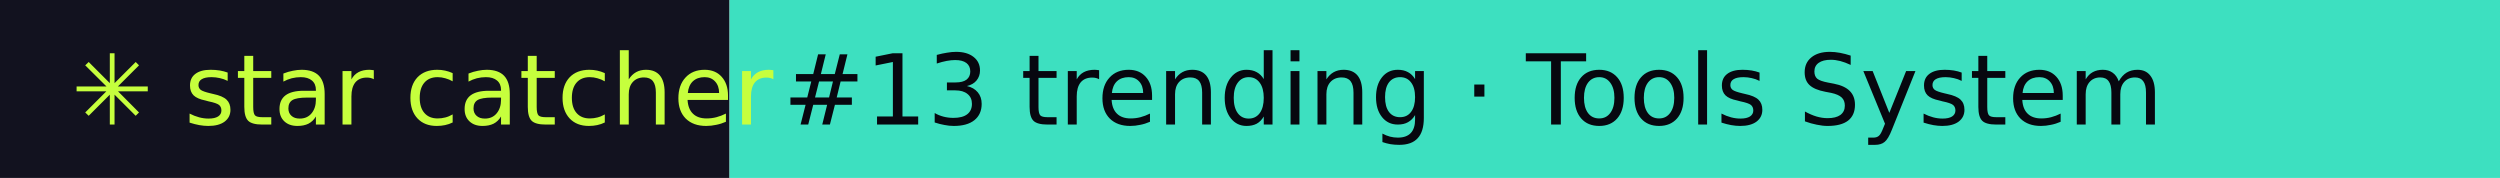
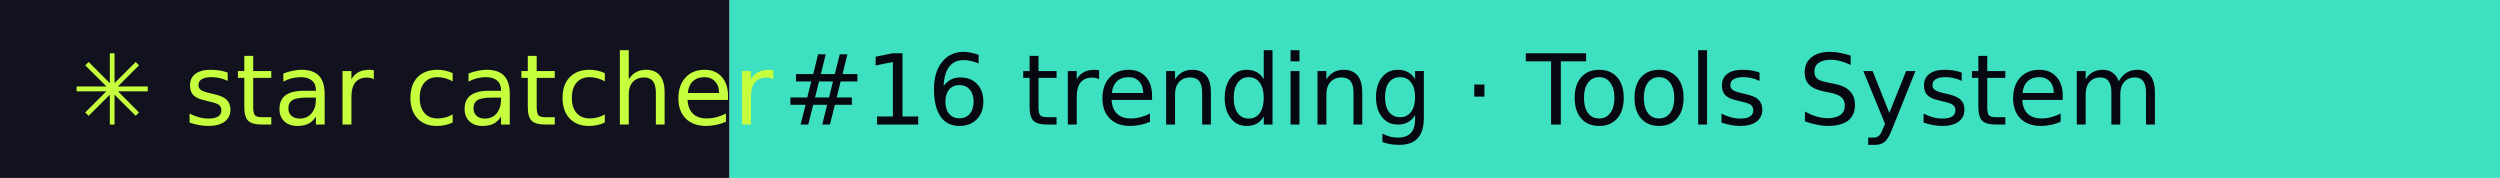
- <svg xmlns="http://www.w3.org/2000/svg" width="281" height="20" role="img" aria-label="star catcher: #13 trending · Tools System">
+ <svg xmlns="http://www.w3.org/2000/svg" width="281" height="20" role="img" aria-label="star catcher: #16 trending · Tools System">
  <rect width="82" height="20" fill="#12121F" />
  <rect x="82" width="199" height="20" fill="#3DE0C0" />
  <g font-family="Verdana,DejaVu Sans,sans-serif" font-size="11">
    <text x="8" y="14" fill="#C6FF3D">✳ star catcher</text>
-     <text x="88" y="14" fill="#07070F">#13 trending · Tools System</text>
+     <text x="88" y="14" fill="#07070F">#16 trending · Tools System</text>
  </g>
</svg>
